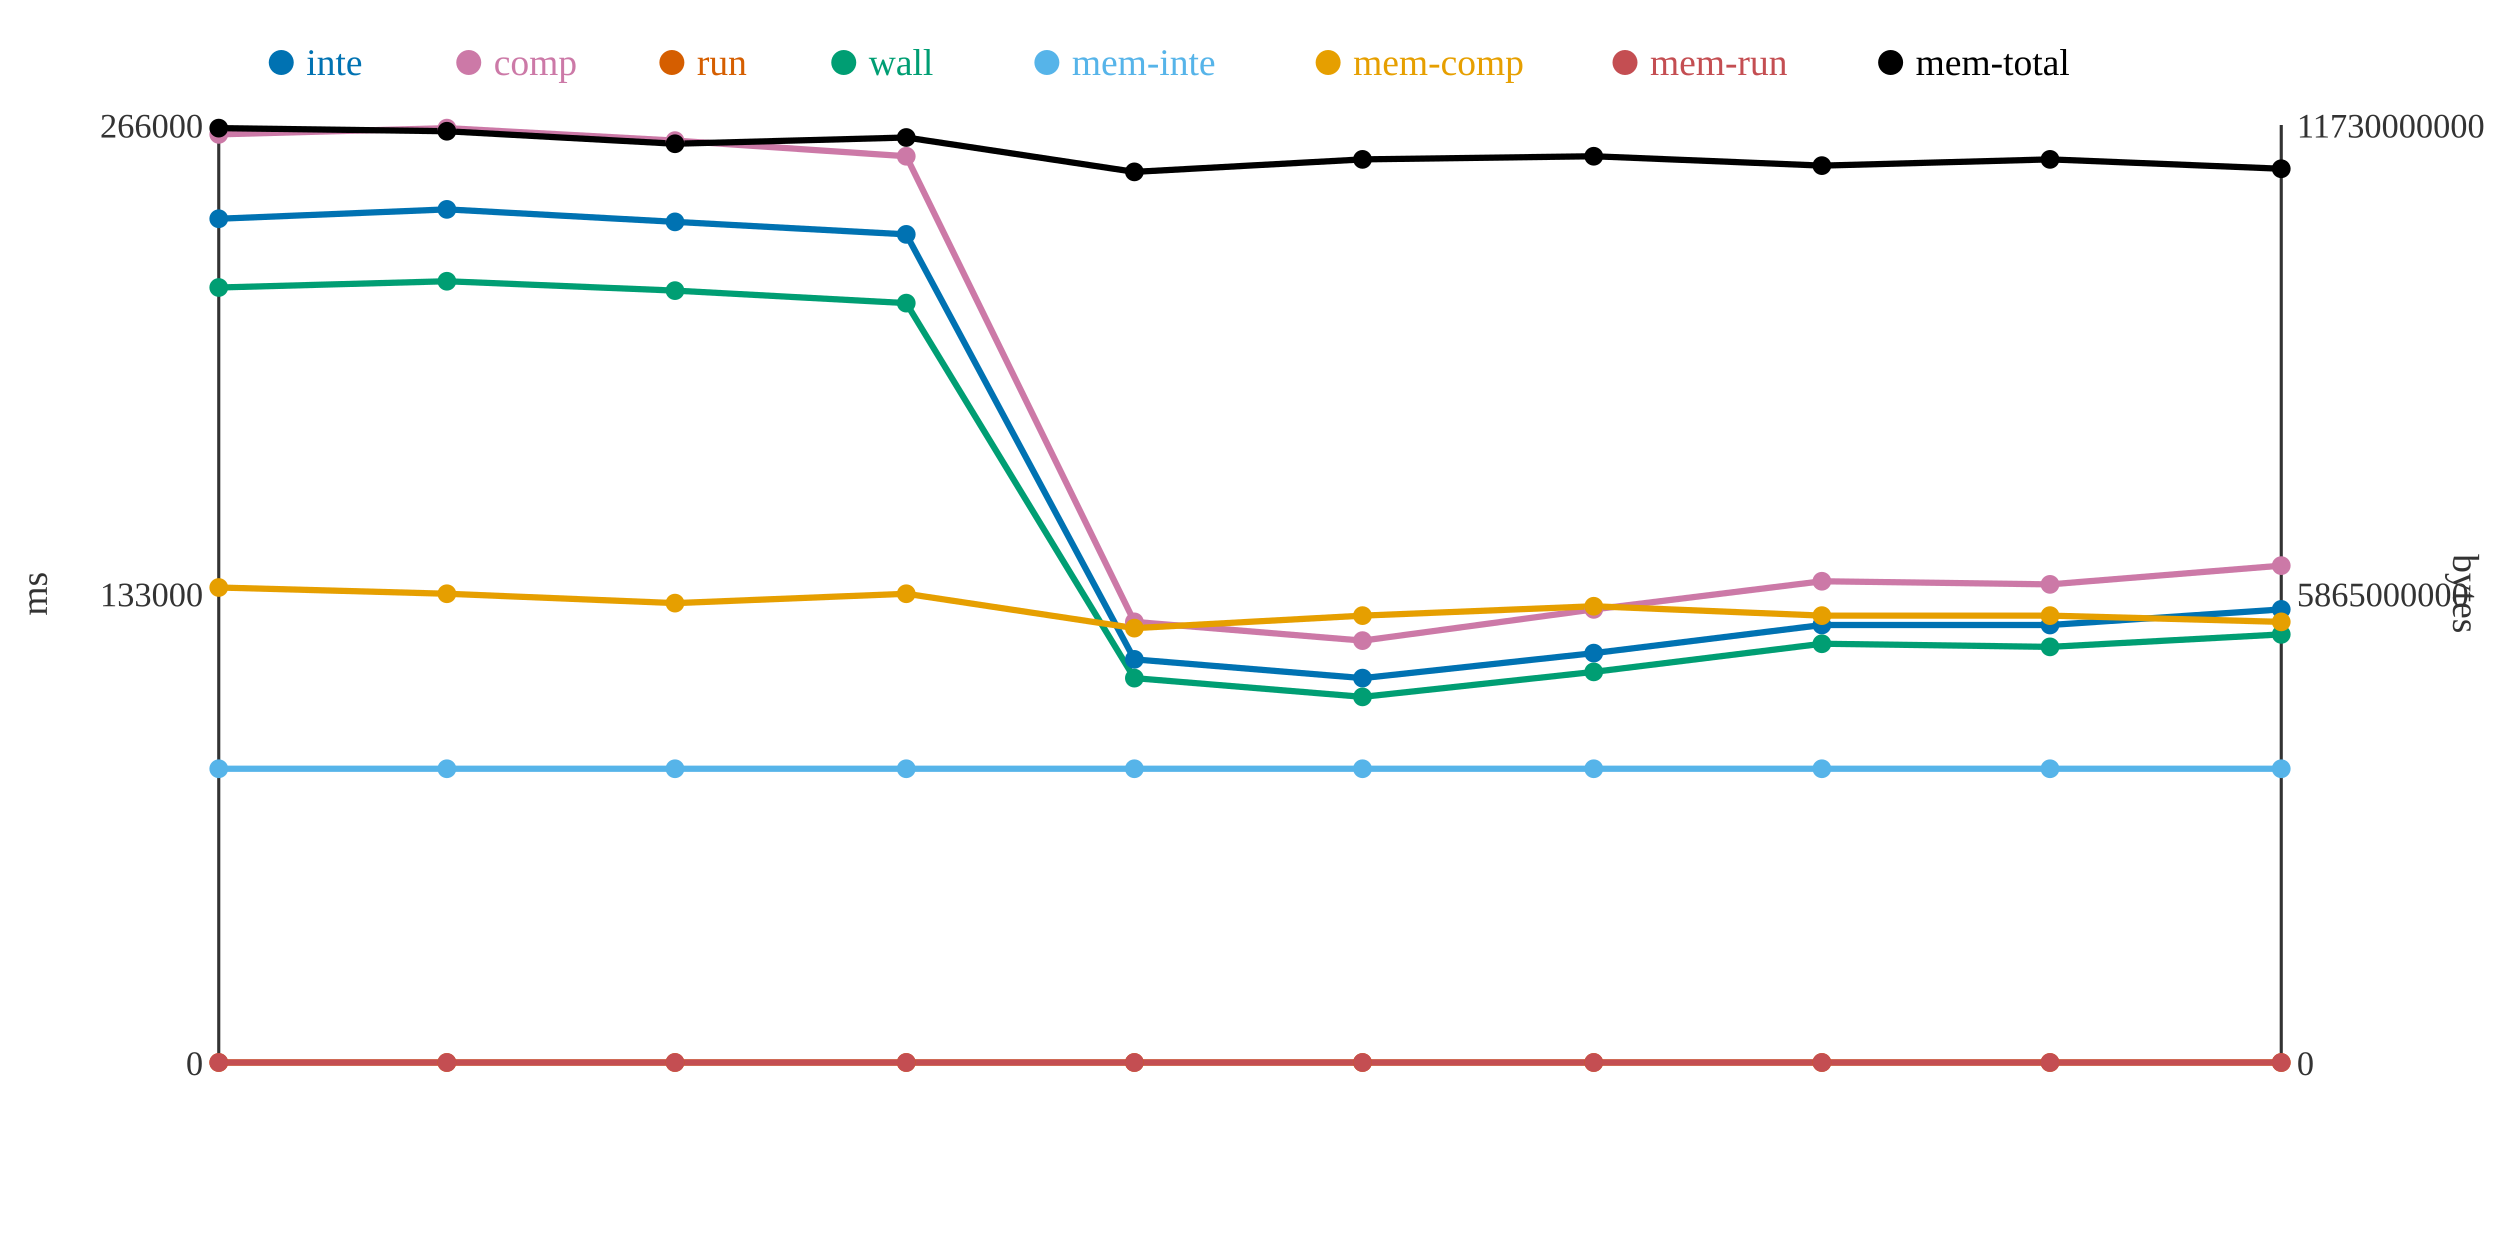
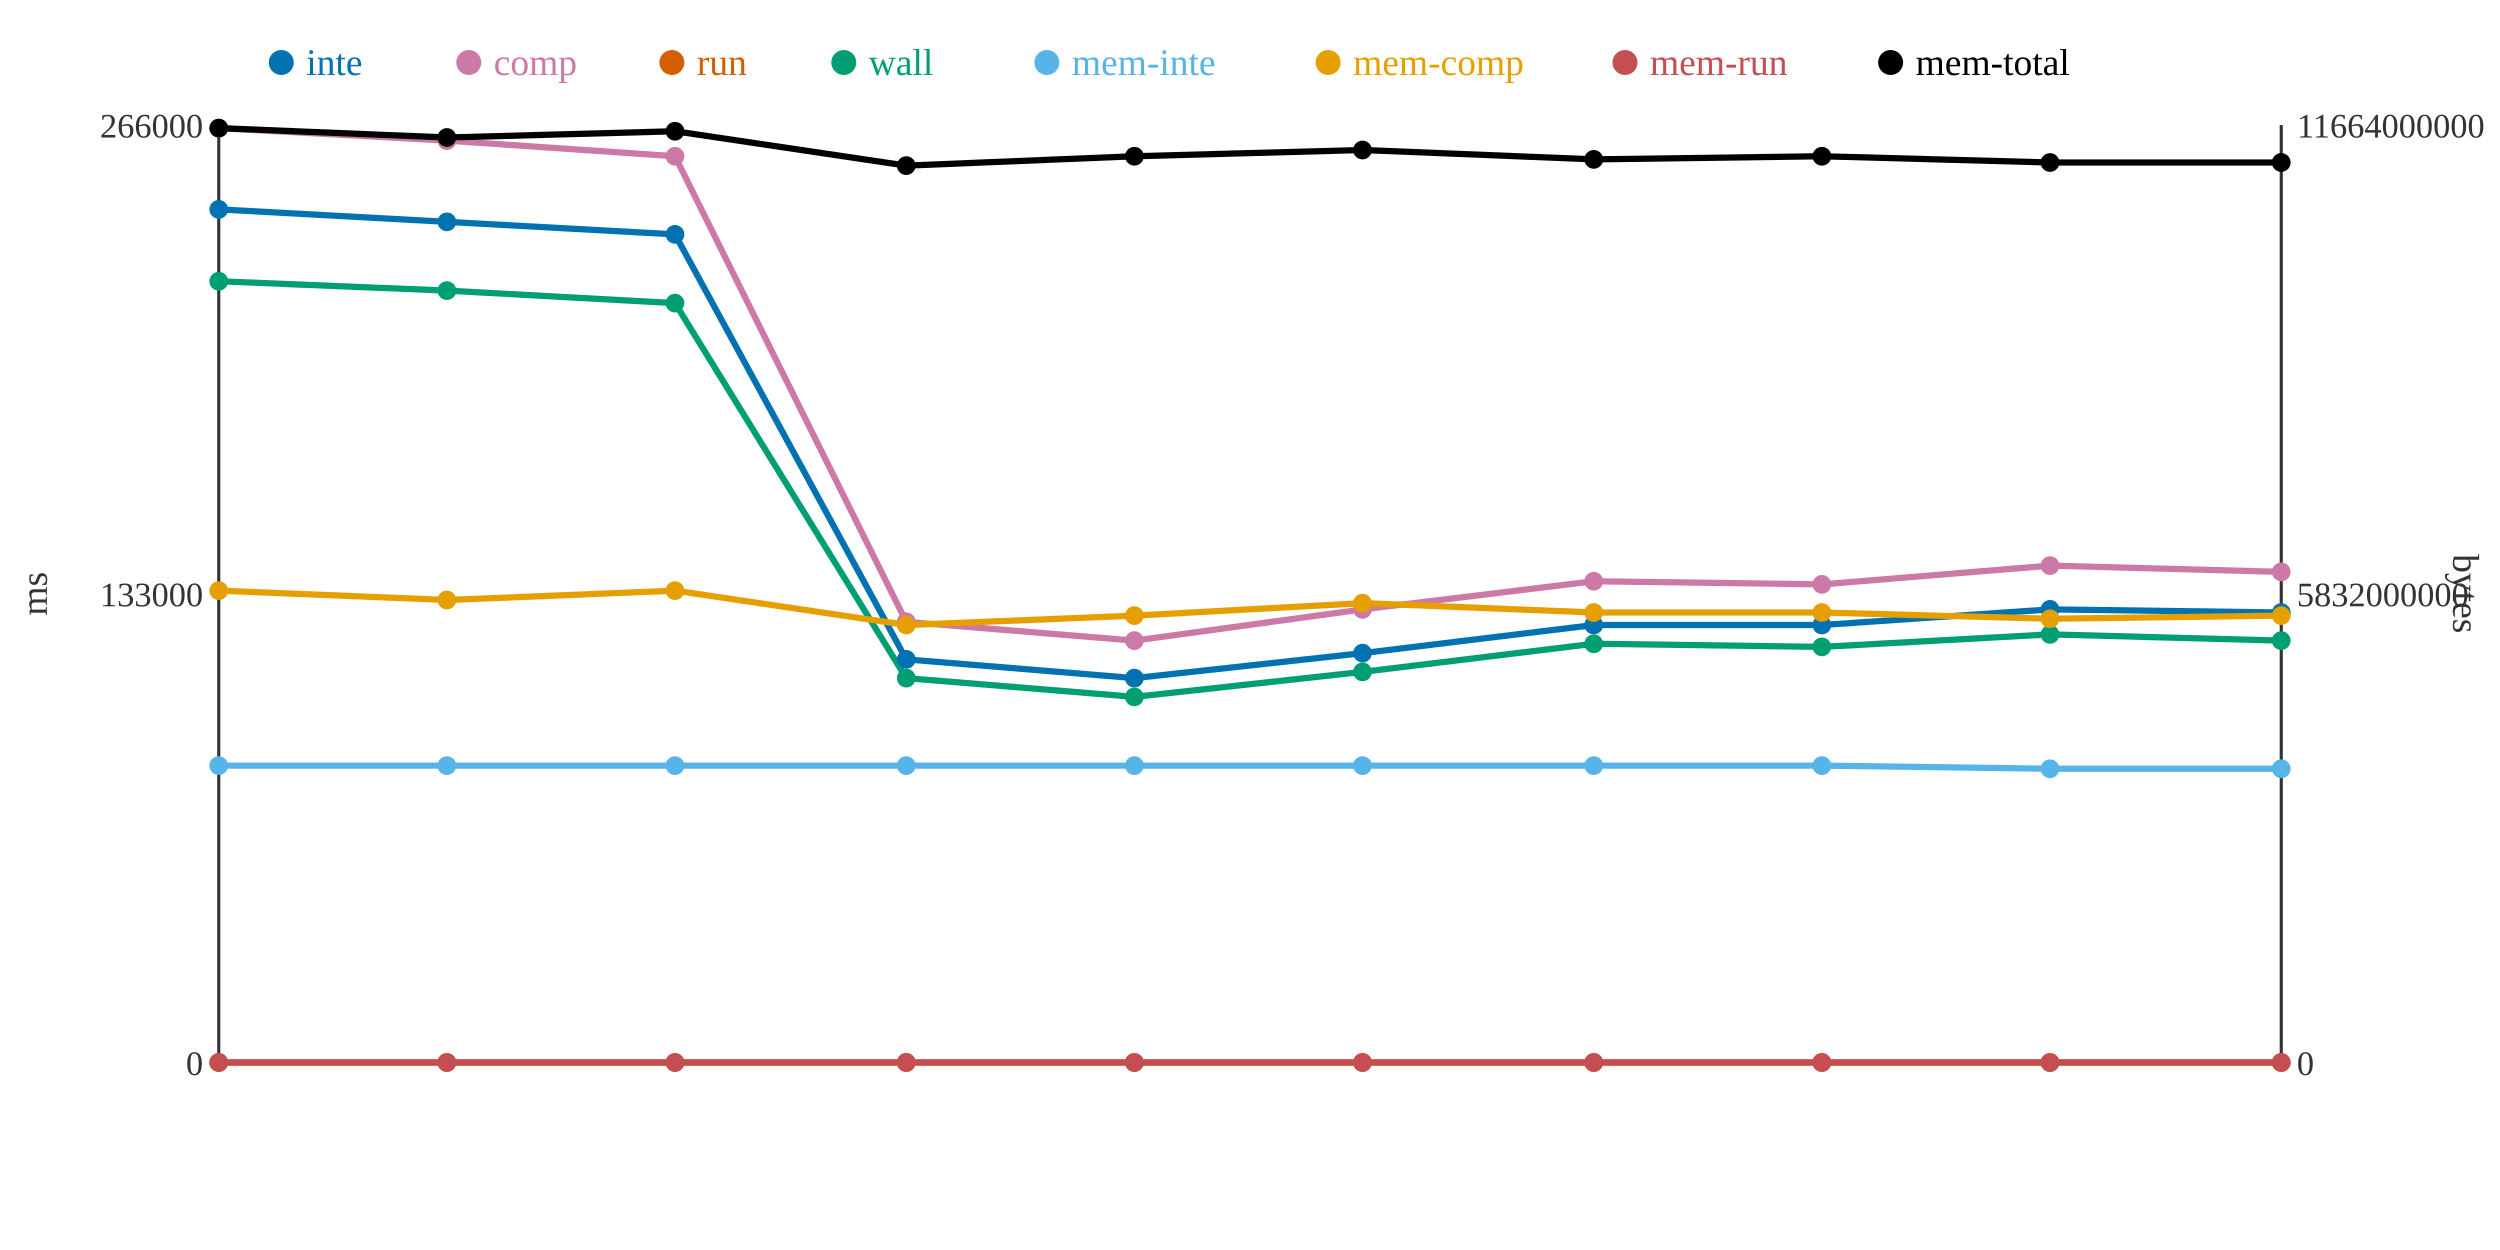
<svg xmlns="http://www.w3.org/2000/svg" width="800" height="400">
  <rect width="800" height="400" fill="white" />
  <line x1="70" y1="40" x2="70" y2="340" stroke="#333" stroke-width="1" />
  <line x1="70" y1="340" x2="730" y2="340" stroke="#333" stroke-width="1" />
  <line x1="730" y1="40" x2="730" y2="340" stroke="#333" stroke-width="1" />
  <text x="65" y="344" text-anchor="end" font-size="11" fill="#333">0</text>
  <text x="65" y="194" text-anchor="end" font-size="11" fill="#333">133000</text>
  <text x="65" y="44" text-anchor="end" font-size="11" fill="#333">266000</text>
  <text x="15" y="190" text-anchor="middle" font-size="12" fill="#333" transform="rotate(-90 15 190)">ms</text>
  <text x="735" y="344" text-anchor="start" font-size="11" fill="#333">0</text>
-   <text x="735" y="194" text-anchor="start" font-size="11" fill="#333">5865000000</text>
-   <text x="735" y="44" text-anchor="start" font-size="11" fill="#333">11730000000</text>
+   <text x="735" y="194" text-anchor="start" font-size="11" fill="#333">5832000000</text>
+   <text x="735" y="44" text-anchor="start" font-size="11" fill="#333">11664000000</text>
  <text x="785" y="190" text-anchor="middle" font-size="12" fill="#333" transform="rotate(90 785 190)">bytes</text>
-   <polyline points="70,70 143,67 216,71 290,75 363,211 436,217 510,209 583,200 656,200 730,195" fill="none" stroke="#0072B2" stroke-width="2" />
-   <polyline points="70,43 143,41 216,45 290,50 363,199 436,205 510,195 583,186 656,187 730,181" fill="none" stroke="#CC79A7" stroke-width="2" />
+   <polyline points="70,67 143,71 216,75 290,211 363,217 436,209 510,200 583,200 656,195 730,196" fill="none" stroke="#0072B2" stroke-width="2" />
+   <polyline points="70,41 143,45 216,50 290,199 363,205 436,195 510,186 583,187 656,181 730,183" fill="none" stroke="#CC79A7" stroke-width="2" />
  <polyline points="70,340 143,340 216,340 290,340 363,340 436,340 510,340 583,340 656,340 730,340" fill="none" stroke="#D55E00" stroke-width="2" />
-   <polyline points="70,92 143,90 216,93 290,97 363,217 436,223 510,215 583,206 656,207 730,203" fill="none" stroke="#009E73" stroke-width="2" />
-   <polyline points="70,246 143,246 216,246 290,246 363,246 436,246 510,246 583,246 656,246 730,246" fill="none" stroke="#56B4E9" stroke-width="2" />
-   <polyline points="70,188 143,190 216,193 290,190 363,201 436,197 510,194 583,197 656,197 730,199" fill="none" stroke="#E69F00" stroke-width="2" />
+   <polyline points="70,90 143,93 216,97 290,217 363,223 436,215 510,206 583,207 656,203 730,205" fill="none" stroke="#009E73" stroke-width="2" />
+   <polyline points="70,245 143,245 216,245 290,245 363,245 436,245 510,245 583,245 656,246 730,246" fill="none" stroke="#56B4E9" stroke-width="2" />
+   <polyline points="70,189 143,192 216,189 290,200 363,197 436,193 510,196 583,196 656,198 730,197" fill="none" stroke="#E69F00" stroke-width="2" />
  <polyline points="70,340 143,340 216,340 290,340 363,340 436,340 510,340 583,340 656,340 730,340" fill="none" stroke="#C44E52" stroke-width="2" />
-   <polyline points="70,41 143,42 216,46 290,44 363,55 436,51 510,50 583,53 656,51 730,54" fill="none" stroke="#000000" stroke-width="2" />
-   <circle cx="70" cy="70" r="3" fill="#0072B2" />
-   <circle cx="70" cy="43" r="3" fill="#CC79A7" />
+   <polyline points="70,41 143,44 216,42 290,53 363,50 436,48 510,51 583,50 656,52 730,52" fill="none" stroke="#000000" stroke-width="2" />
+   <circle cx="70" cy="67" r="3" fill="#0072B2" />
+   <circle cx="70" cy="41" r="3" fill="#CC79A7" />
  <circle cx="70" cy="340" r="3" fill="#D55E00" />
-   <circle cx="70" cy="92" r="3" fill="#009E73" />
-   <circle cx="70" cy="246" r="3" fill="#56B4E9" />
-   <circle cx="70" cy="188" r="3" fill="#E69F00" />
+   <circle cx="70" cy="90" r="3" fill="#009E73" />
+   <circle cx="70" cy="245" r="3" fill="#56B4E9" />
+   <circle cx="70" cy="189" r="3" fill="#E69F00" />
  <circle cx="70" cy="340" r="3" fill="#C44E52" />
  <circle cx="70" cy="41" r="3" fill="#000000" />
-   <circle cx="143" cy="67" r="3" fill="#0072B2" />
-   <circle cx="143" cy="41" r="3" fill="#CC79A7" />
+   <circle cx="143" cy="71" r="3" fill="#0072B2" />
+   <circle cx="143" cy="45" r="3" fill="#CC79A7" />
  <circle cx="143" cy="340" r="3" fill="#D55E00" />
-   <circle cx="143" cy="90" r="3" fill="#009E73" />
-   <circle cx="143" cy="246" r="3" fill="#56B4E9" />
-   <circle cx="143" cy="190" r="3" fill="#E69F00" />
+   <circle cx="143" cy="93" r="3" fill="#009E73" />
+   <circle cx="143" cy="245" r="3" fill="#56B4E9" />
+   <circle cx="143" cy="192" r="3" fill="#E69F00" />
  <circle cx="143" cy="340" r="3" fill="#C44E52" />
-   <circle cx="143" cy="42" r="3" fill="#000000" />
-   <circle cx="216" cy="71" r="3" fill="#0072B2" />
-   <circle cx="216" cy="45" r="3" fill="#CC79A7" />
+   <circle cx="143" cy="44" r="3" fill="#000000" />
+   <circle cx="216" cy="75" r="3" fill="#0072B2" />
+   <circle cx="216" cy="50" r="3" fill="#CC79A7" />
  <circle cx="216" cy="340" r="3" fill="#D55E00" />
-   <circle cx="216" cy="93" r="3" fill="#009E73" />
-   <circle cx="216" cy="246" r="3" fill="#56B4E9" />
-   <circle cx="216" cy="193" r="3" fill="#E69F00" />
+   <circle cx="216" cy="97" r="3" fill="#009E73" />
+   <circle cx="216" cy="245" r="3" fill="#56B4E9" />
+   <circle cx="216" cy="189" r="3" fill="#E69F00" />
  <circle cx="216" cy="340" r="3" fill="#C44E52" />
-   <circle cx="216" cy="46" r="3" fill="#000000" />
-   <circle cx="290" cy="75" r="3" fill="#0072B2" />
-   <circle cx="290" cy="50" r="3" fill="#CC79A7" />
+   <circle cx="216" cy="42" r="3" fill="#000000" />
+   <circle cx="290" cy="211" r="3" fill="#0072B2" />
+   <circle cx="290" cy="199" r="3" fill="#CC79A7" />
  <circle cx="290" cy="340" r="3" fill="#D55E00" />
-   <circle cx="290" cy="97" r="3" fill="#009E73" />
-   <circle cx="290" cy="246" r="3" fill="#56B4E9" />
-   <circle cx="290" cy="190" r="3" fill="#E69F00" />
+   <circle cx="290" cy="217" r="3" fill="#009E73" />
+   <circle cx="290" cy="245" r="3" fill="#56B4E9" />
+   <circle cx="290" cy="200" r="3" fill="#E69F00" />
  <circle cx="290" cy="340" r="3" fill="#C44E52" />
-   <circle cx="290" cy="44" r="3" fill="#000000" />
-   <circle cx="363" cy="211" r="3" fill="#0072B2" />
-   <circle cx="363" cy="199" r="3" fill="#CC79A7" />
+   <circle cx="290" cy="53" r="3" fill="#000000" />
+   <circle cx="363" cy="217" r="3" fill="#0072B2" />
+   <circle cx="363" cy="205" r="3" fill="#CC79A7" />
  <circle cx="363" cy="340" r="3" fill="#D55E00" />
-   <circle cx="363" cy="217" r="3" fill="#009E73" />
-   <circle cx="363" cy="246" r="3" fill="#56B4E9" />
-   <circle cx="363" cy="201" r="3" fill="#E69F00" />
+   <circle cx="363" cy="223" r="3" fill="#009E73" />
+   <circle cx="363" cy="245" r="3" fill="#56B4E9" />
+   <circle cx="363" cy="197" r="3" fill="#E69F00" />
  <circle cx="363" cy="340" r="3" fill="#C44E52" />
-   <circle cx="363" cy="55" r="3" fill="#000000" />
-   <circle cx="436" cy="217" r="3" fill="#0072B2" />
-   <circle cx="436" cy="205" r="3" fill="#CC79A7" />
+   <circle cx="363" cy="50" r="3" fill="#000000" />
+   <circle cx="436" cy="209" r="3" fill="#0072B2" />
+   <circle cx="436" cy="195" r="3" fill="#CC79A7" />
  <circle cx="436" cy="340" r="3" fill="#D55E00" />
-   <circle cx="436" cy="223" r="3" fill="#009E73" />
-   <circle cx="436" cy="246" r="3" fill="#56B4E9" />
-   <circle cx="436" cy="197" r="3" fill="#E69F00" />
+   <circle cx="436" cy="215" r="3" fill="#009E73" />
+   <circle cx="436" cy="245" r="3" fill="#56B4E9" />
+   <circle cx="436" cy="193" r="3" fill="#E69F00" />
  <circle cx="436" cy="340" r="3" fill="#C44E52" />
-   <circle cx="436" cy="51" r="3" fill="#000000" />
-   <circle cx="510" cy="209" r="3" fill="#0072B2" />
-   <circle cx="510" cy="195" r="3" fill="#CC79A7" />
+   <circle cx="436" cy="48" r="3" fill="#000000" />
+   <circle cx="510" cy="200" r="3" fill="#0072B2" />
+   <circle cx="510" cy="186" r="3" fill="#CC79A7" />
  <circle cx="510" cy="340" r="3" fill="#D55E00" />
-   <circle cx="510" cy="215" r="3" fill="#009E73" />
-   <circle cx="510" cy="246" r="3" fill="#56B4E9" />
-   <circle cx="510" cy="194" r="3" fill="#E69F00" />
+   <circle cx="510" cy="206" r="3" fill="#009E73" />
+   <circle cx="510" cy="245" r="3" fill="#56B4E9" />
+   <circle cx="510" cy="196" r="3" fill="#E69F00" />
  <circle cx="510" cy="340" r="3" fill="#C44E52" />
-   <circle cx="510" cy="50" r="3" fill="#000000" />
+   <circle cx="510" cy="51" r="3" fill="#000000" />
  <circle cx="583" cy="200" r="3" fill="#0072B2" />
-   <circle cx="583" cy="186" r="3" fill="#CC79A7" />
+   <circle cx="583" cy="187" r="3" fill="#CC79A7" />
  <circle cx="583" cy="340" r="3" fill="#D55E00" />
-   <circle cx="583" cy="206" r="3" fill="#009E73" />
-   <circle cx="583" cy="246" r="3" fill="#56B4E9" />
-   <circle cx="583" cy="197" r="3" fill="#E69F00" />
+   <circle cx="583" cy="207" r="3" fill="#009E73" />
+   <circle cx="583" cy="245" r="3" fill="#56B4E9" />
+   <circle cx="583" cy="196" r="3" fill="#E69F00" />
  <circle cx="583" cy="340" r="3" fill="#C44E52" />
-   <circle cx="583" cy="53" r="3" fill="#000000" />
-   <circle cx="656" cy="200" r="3" fill="#0072B2" />
-   <circle cx="656" cy="187" r="3" fill="#CC79A7" />
+   <circle cx="583" cy="50" r="3" fill="#000000" />
+   <circle cx="656" cy="195" r="3" fill="#0072B2" />
+   <circle cx="656" cy="181" r="3" fill="#CC79A7" />
  <circle cx="656" cy="340" r="3" fill="#D55E00" />
-   <circle cx="656" cy="207" r="3" fill="#009E73" />
+   <circle cx="656" cy="203" r="3" fill="#009E73" />
  <circle cx="656" cy="246" r="3" fill="#56B4E9" />
-   <circle cx="656" cy="197" r="3" fill="#E69F00" />
+   <circle cx="656" cy="198" r="3" fill="#E69F00" />
  <circle cx="656" cy="340" r="3" fill="#C44E52" />
-   <circle cx="656" cy="51" r="3" fill="#000000" />
-   <circle cx="730" cy="195" r="3" fill="#0072B2" />
-   <circle cx="730" cy="181" r="3" fill="#CC79A7" />
+   <circle cx="656" cy="52" r="3" fill="#000000" />
+   <circle cx="730" cy="196" r="3" fill="#0072B2" />
+   <circle cx="730" cy="183" r="3" fill="#CC79A7" />
  <circle cx="730" cy="340" r="3" fill="#D55E00" />
-   <circle cx="730" cy="203" r="3" fill="#009E73" />
+   <circle cx="730" cy="205" r="3" fill="#009E73" />
  <circle cx="730" cy="246" r="3" fill="#56B4E9" />
-   <circle cx="730" cy="199" r="3" fill="#E69F00" />
+   <circle cx="730" cy="197" r="3" fill="#E69F00" />
  <circle cx="730" cy="340" r="3" fill="#C44E52" />
-   <circle cx="730" cy="54" r="3" fill="#000000" />
+   <circle cx="730" cy="52" r="3" fill="#000000" />
  <circle cx="90" cy="20" r="4" fill="#0072B2" />
  <text x="98" y="24" text-anchor="start" font-size="12" fill="#0072B2">inte</text>
  <circle cx="150" cy="20" r="4" fill="#CC79A7" />
  <text x="158" y="24" text-anchor="start" font-size="12" fill="#CC79A7">comp</text>
  <circle cx="215" cy="20" r="4" fill="#D55E00" />
  <text x="223" y="24" text-anchor="start" font-size="12" fill="#D55E00">run</text>
  <circle cx="270" cy="20" r="4" fill="#009E73" />
  <text x="278" y="24" text-anchor="start" font-size="12" fill="#009E73">wall</text>
  <circle cx="335" cy="20" r="4" fill="#56B4E9" />
  <text x="343" y="24" text-anchor="start" font-size="12" fill="#56B4E9">mem-inte</text>
  <circle cx="425" cy="20" r="4" fill="#E69F00" />
  <text x="433" y="24" text-anchor="start" font-size="12" fill="#E69F00">mem-comp</text>
  <circle cx="520" cy="20" r="4" fill="#C44E52" />
  <text x="528" y="24" text-anchor="start" font-size="12" fill="#C44E52">mem-run</text>
  <circle cx="605" cy="20" r="4" fill="#000000" />
  <text x="613" y="24" text-anchor="start" font-size="12" fill="#000000">mem-total</text>
</svg>
